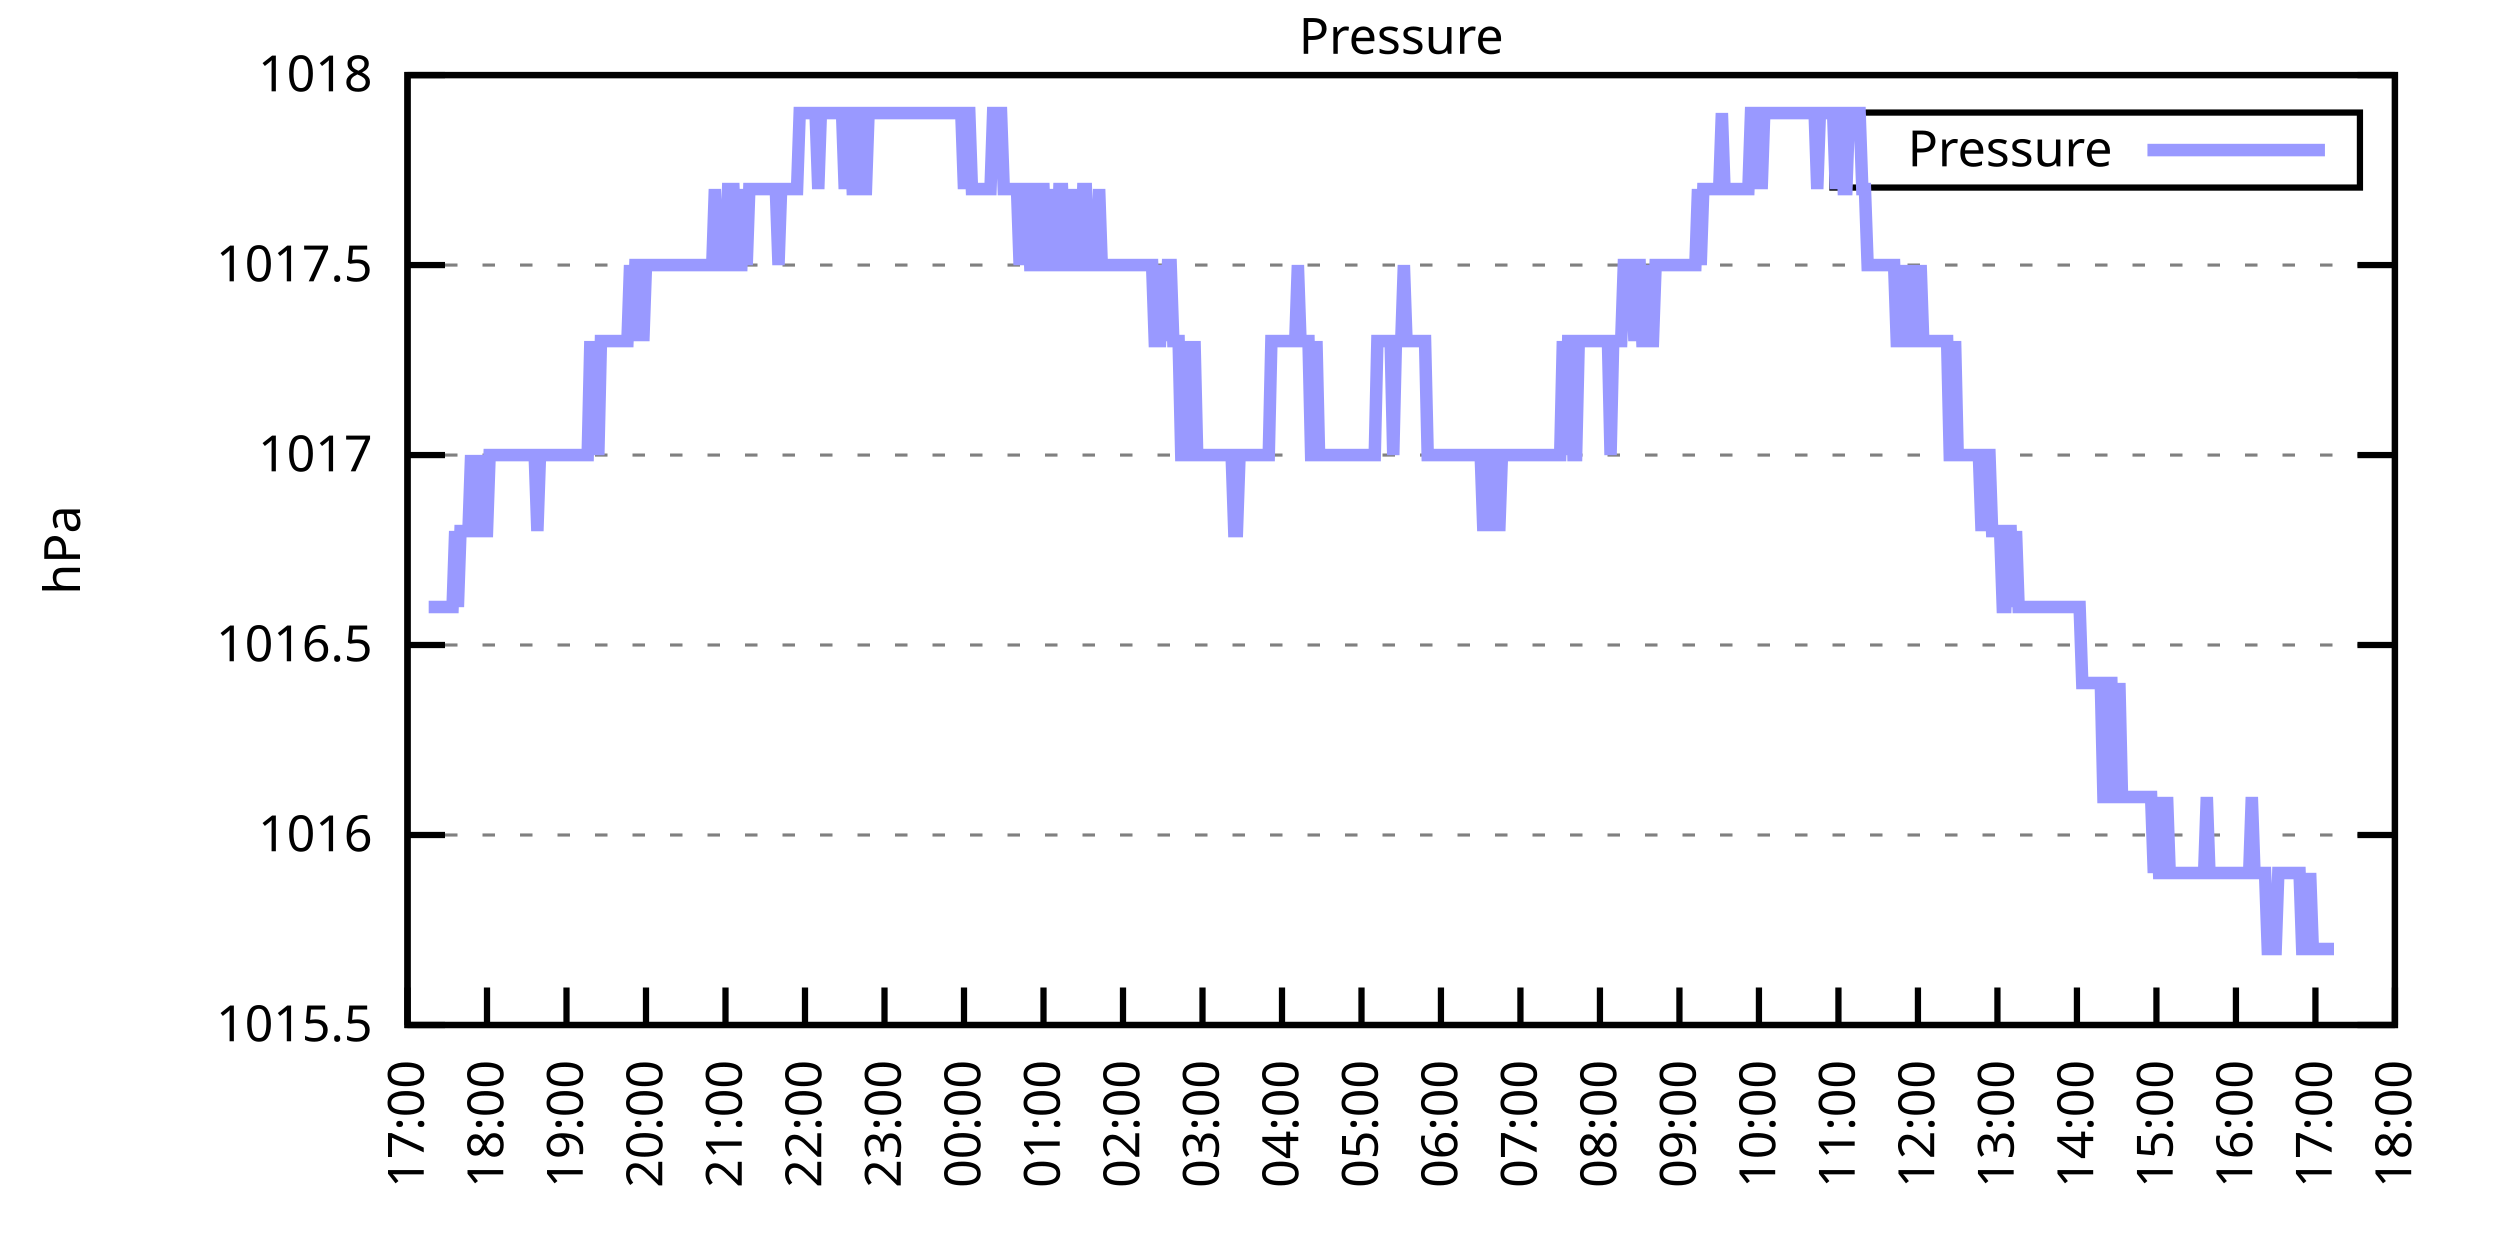
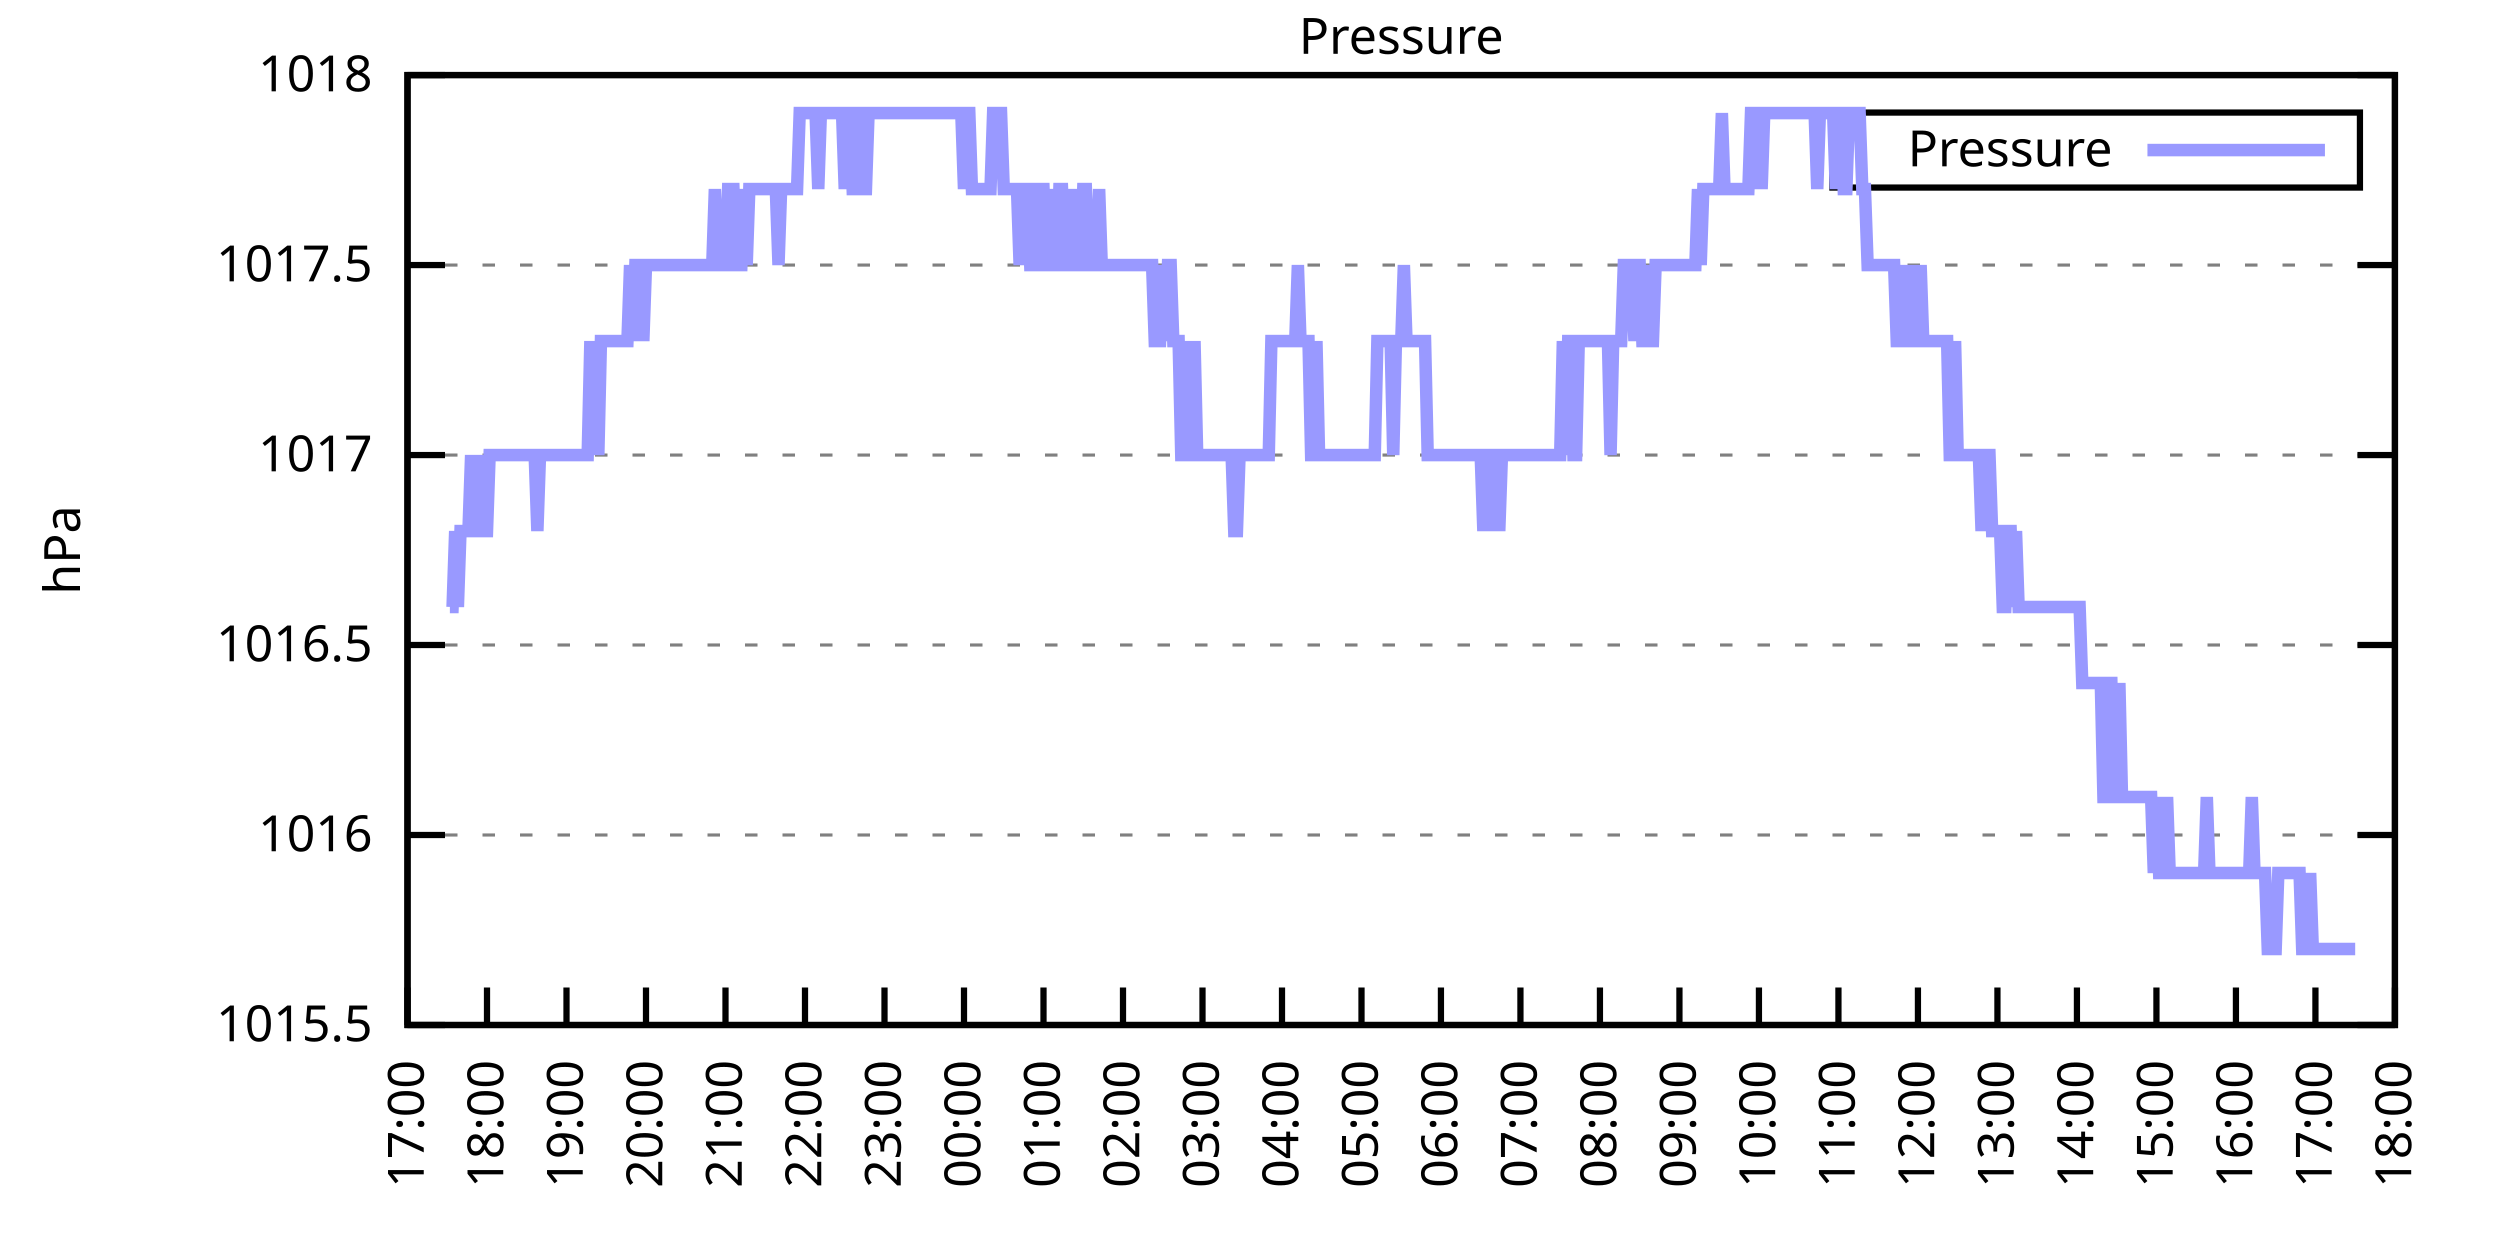
<svg xmlns="http://www.w3.org/2000/svg" xmlns:xlink="http://www.w3.org/1999/xlink" width="400" height="200" viewBox="0 0 400 200">
  <g id="gnuplot_canvas">
    <rect x="0" y="0" width="400" height="200" fill="none" />
    <defs>
      <circle id="gpDot" r="0.5" stroke-width="0.5" stroke="currentColor" />
      <path id="gpPt0" stroke-width="0.333" stroke="currentColor" d="M-1,0 h2 M0,-1 v2" />
      <path id="gpPt1" stroke-width="0.333" stroke="currentColor" d="M-1,-1 L1,1 M1,-1 L-1,1" />
      <path id="gpPt2" stroke-width="0.333" stroke="currentColor" d="M-1,0 L1,0 M0,-1 L0,1 M-1,-1 L1,1 M-1,1 L1,-1" />
      <rect id="gpPt3" stroke-width="0.333" stroke="currentColor" x="-1" y="-1" width="2" height="2" />
      <rect id="gpPt4" stroke-width="0.333" stroke="currentColor" fill="currentColor" x="-1" y="-1" width="2" height="2" />
      <circle id="gpPt5" stroke-width="0.333" stroke="currentColor" cx="0" cy="0" r="1" />
      <use xlink:href="#gpPt5" id="gpPt6" fill="currentColor" stroke="none" />
      <path id="gpPt7" stroke-width="0.333" stroke="currentColor" d="M0,-1.33 L-1.33,0.67 L1.33,0.67 z" />
      <use xlink:href="#gpPt7" id="gpPt8" fill="currentColor" stroke="none" />
      <use xlink:href="#gpPt7" id="gpPt9" stroke="currentColor" transform="rotate(180)" />
      <use xlink:href="#gpPt9" id="gpPt10" fill="currentColor" stroke="none" />
      <use xlink:href="#gpPt3" id="gpPt11" stroke="currentColor" transform="rotate(45)" />
      <use xlink:href="#gpPt11" id="gpPt12" fill="currentColor" stroke="none" />
      <path id="gpPt13" stroke-width="0.333" stroke="currentColor" d="M0,1.330 L1.265,0.411 L0.782,-1.067 L-0.782,-1.076 L-1.265,0.411 z" />
      <use xlink:href="#gpPt13" id="gpPt14" fill="currentColor" stroke="none" />
      <filter id="textbox" filterUnits="objectBoundingBox" x="0" y="0" height="1" width="1">
        <feFlood flood-color="white" flood-opacity="1" result="bgnd" />
        <feComposite in="SourceGraphic" in2="bgnd" operator="atop" />
      </filter>
      <filter id="greybox" filterUnits="objectBoundingBox" x="0" y="0" height="1" width="1">
        <feFlood flood-color="lightgrey" flood-opacity="1" result="grey" />
        <feComposite in="SourceGraphic" in2="grey" operator="atop" />
      </filter>
    </defs>
    <g fill="none" color="white" stroke="currentColor" stroke-width="1.00" stroke-linecap="butt" stroke-linejoin="miter">
</g>
    <g fill="none" color="black" stroke="currentColor" stroke-width="1.00" stroke-linecap="butt" stroke-linejoin="miter">
      <g stroke="none" shape-rendering="crispEdges">
        <polygon fill="rgb(255, 255, 255)" points="65.20,164.00 383.18,164.00 383.18,12.02 65.20,12.02 " />
      </g>
    </g>
    <g fill="none" color="black" stroke="currentColor" stroke-width="1.00" stroke-linecap="butt" stroke-linejoin="miter">
</g>
    <g fill="none" color="black" stroke="black" stroke-width="0.50" stroke-linecap="butt" stroke-linejoin="miter">
</g>
    <g fill="none" color="gray" stroke="currentColor" stroke-width="0.50" stroke-linecap="butt" stroke-linejoin="miter">
      <path stroke="gray" stroke-dasharray="2,4" class="gridline" d="M65.20,164.00 L383.19,164.00  " />
    </g>
    <g fill="none" color="gray" stroke="gray" stroke-width="1.00" stroke-linecap="butt" stroke-linejoin="miter">
</g>
    <g fill="none" color="black" stroke="currentColor" stroke-width="1.00" stroke-linecap="butt" stroke-linejoin="miter">
      <path stroke="black" d="M65.20,164.00 L71.20,164.00 M383.19,164.00 L377.19,164.00  " />
      <g transform="translate(59.60,166.60)" stroke="none" fill="black" font-family="Sans" font-size="8.00" text-anchor="end">
        <text>
          <tspan font-family="Sans"> 1015.5</tspan>
        </text>
      </g>
    </g>
    <g fill="none" color="black" stroke="currentColor" stroke-width="1.00" stroke-linecap="butt" stroke-linejoin="miter">
</g>
    <g fill="none" color="black" stroke="black" stroke-width="0.50" stroke-linecap="butt" stroke-linejoin="miter">
</g>
    <g fill="none" color="gray" stroke="currentColor" stroke-width="0.50" stroke-linecap="butt" stroke-linejoin="miter">
      <path stroke="gray" stroke-dasharray="2,4" class="gridline" d="M65.20,133.60 L383.19,133.60  " />
    </g>
    <g fill="none" color="gray" stroke="gray" stroke-width="1.00" stroke-linecap="butt" stroke-linejoin="miter">
</g>
    <g fill="none" color="black" stroke="currentColor" stroke-width="1.00" stroke-linecap="butt" stroke-linejoin="miter">
      <path stroke="black" d="M65.20,133.60 L71.20,133.60 M383.19,133.60 L377.19,133.60  " />
      <g transform="translate(59.60,136.20)" stroke="none" fill="black" font-family="Sans" font-size="8.00" text-anchor="end">
        <text>
          <tspan font-family="Sans"> 1016</tspan>
        </text>
      </g>
    </g>
    <g fill="none" color="black" stroke="currentColor" stroke-width="1.00" stroke-linecap="butt" stroke-linejoin="miter">
</g>
    <g fill="none" color="black" stroke="black" stroke-width="0.50" stroke-linecap="butt" stroke-linejoin="miter">
</g>
    <g fill="none" color="gray" stroke="currentColor" stroke-width="0.50" stroke-linecap="butt" stroke-linejoin="miter">
      <path stroke="gray" stroke-dasharray="2,4" class="gridline" d="M65.20,103.20 L383.19,103.20  " />
    </g>
    <g fill="none" color="gray" stroke="gray" stroke-width="1.00" stroke-linecap="butt" stroke-linejoin="miter">
</g>
    <g fill="none" color="black" stroke="currentColor" stroke-width="1.00" stroke-linecap="butt" stroke-linejoin="miter">
      <path stroke="black" d="M65.20,103.20 L71.20,103.20 M383.19,103.20 L377.19,103.20  " />
      <g transform="translate(59.60,105.80)" stroke="none" fill="black" font-family="Sans" font-size="8.00" text-anchor="end">
        <text>
          <tspan font-family="Sans"> 1016.5</tspan>
        </text>
      </g>
    </g>
    <g fill="none" color="black" stroke="currentColor" stroke-width="1.00" stroke-linecap="butt" stroke-linejoin="miter">
</g>
    <g fill="none" color="black" stroke="black" stroke-width="0.50" stroke-linecap="butt" stroke-linejoin="miter">
</g>
    <g fill="none" color="gray" stroke="currentColor" stroke-width="0.50" stroke-linecap="butt" stroke-linejoin="miter">
      <path stroke="gray" stroke-dasharray="2,4" class="gridline" d="M65.20,72.81 L383.19,72.81  " />
    </g>
    <g fill="none" color="gray" stroke="gray" stroke-width="1.00" stroke-linecap="butt" stroke-linejoin="miter">
</g>
    <g fill="none" color="black" stroke="currentColor" stroke-width="1.00" stroke-linecap="butt" stroke-linejoin="miter">
      <path stroke="black" d="M65.20,72.81 L71.20,72.81 M383.19,72.81 L377.19,72.81  " />
      <g transform="translate(59.60,75.41)" stroke="none" fill="black" font-family="Sans" font-size="8.00" text-anchor="end">
        <text>
          <tspan font-family="Sans"> 1017</tspan>
        </text>
      </g>
    </g>
    <g fill="none" color="black" stroke="currentColor" stroke-width="1.00" stroke-linecap="butt" stroke-linejoin="miter">
</g>
    <g fill="none" color="black" stroke="black" stroke-width="0.50" stroke-linecap="butt" stroke-linejoin="miter">
</g>
    <g fill="none" color="gray" stroke="currentColor" stroke-width="0.50" stroke-linecap="butt" stroke-linejoin="miter">
      <path stroke="gray" stroke-dasharray="2,4" class="gridline" d="M65.20,42.41 L383.19,42.41  " />
    </g>
    <g fill="none" color="gray" stroke="gray" stroke-width="1.00" stroke-linecap="butt" stroke-linejoin="miter">
</g>
    <g fill="none" color="black" stroke="currentColor" stroke-width="1.00" stroke-linecap="butt" stroke-linejoin="miter">
      <path stroke="black" d="M65.20,42.41 L71.20,42.41 M383.19,42.41 L377.19,42.41  " />
      <g transform="translate(59.60,45.01)" stroke="none" fill="black" font-family="Sans" font-size="8.00" text-anchor="end">
        <text>
          <tspan font-family="Sans"> 1017.5</tspan>
        </text>
      </g>
    </g>
    <g fill="none" color="black" stroke="currentColor" stroke-width="1.00" stroke-linecap="butt" stroke-linejoin="miter">
</g>
    <g fill="none" color="black" stroke="black" stroke-width="0.50" stroke-linecap="butt" stroke-linejoin="miter">
</g>
    <g fill="none" color="gray" stroke="currentColor" stroke-width="0.50" stroke-linecap="butt" stroke-linejoin="miter">
      <path stroke="gray" stroke-dasharray="2,4" class="gridline" d="M65.20,12.01 L383.19,12.01  " />
    </g>
    <g fill="none" color="gray" stroke="gray" stroke-width="1.00" stroke-linecap="butt" stroke-linejoin="miter">
</g>
    <g fill="none" color="black" stroke="currentColor" stroke-width="1.00" stroke-linecap="butt" stroke-linejoin="miter">
      <path stroke="black" d="M65.20,12.01 L71.20,12.01 M383.19,12.01 L377.19,12.01  " />
      <g transform="translate(59.60,14.61)" stroke="none" fill="black" font-family="Sans" font-size="8.00" text-anchor="end">
        <text>
          <tspan font-family="Sans"> 1018</tspan>
        </text>
      </g>
    </g>
    <g fill="none" color="black" stroke="currentColor" stroke-width="1.00" stroke-linecap="butt" stroke-linejoin="miter">
      <path stroke="black" d="M65.20,164.00 L65.20,158.00  " />
      <g transform="translate(67.80,169.60) rotate(270.00)" stroke="none" fill="black" font-family="Sans" font-size="8.00" text-anchor="end">
        <text>
          <tspan font-family="Sans">17:00</tspan>
        </text>
      </g>
    </g>
    <g fill="none" color="black" stroke="currentColor" stroke-width="1.00" stroke-linecap="butt" stroke-linejoin="miter">
      <path stroke="black" d="M77.92,164.00 L77.92,158.00  " />
      <g transform="translate(80.52,169.60) rotate(270.00)" stroke="none" fill="black" font-family="Sans" font-size="8.00" text-anchor="end">
        <text>
          <tspan font-family="Sans">18:00</tspan>
        </text>
      </g>
    </g>
    <g fill="none" color="black" stroke="currentColor" stroke-width="1.00" stroke-linecap="butt" stroke-linejoin="miter">
      <path stroke="black" d="M90.64,164.00 L90.64,158.00  " />
      <g transform="translate(93.24,169.60) rotate(270.00)" stroke="none" fill="black" font-family="Sans" font-size="8.00" text-anchor="end">
        <text>
          <tspan font-family="Sans">19:00</tspan>
        </text>
      </g>
    </g>
    <g fill="none" color="black" stroke="currentColor" stroke-width="1.00" stroke-linecap="butt" stroke-linejoin="miter">
      <path stroke="black" d="M103.36,164.00 L103.36,158.00  " />
      <g transform="translate(105.96,169.60) rotate(270.00)" stroke="none" fill="black" font-family="Sans" font-size="8.00" text-anchor="end">
        <text>
          <tspan font-family="Sans">20:00</tspan>
        </text>
      </g>
    </g>
    <g fill="none" color="black" stroke="currentColor" stroke-width="1.00" stroke-linecap="butt" stroke-linejoin="miter">
      <path stroke="black" d="M116.08,164.00 L116.08,158.00  " />
      <g transform="translate(118.68,169.60) rotate(270.00)" stroke="none" fill="black" font-family="Sans" font-size="8.00" text-anchor="end">
        <text>
          <tspan font-family="Sans">21:00</tspan>
        </text>
      </g>
    </g>
    <g fill="none" color="black" stroke="currentColor" stroke-width="1.00" stroke-linecap="butt" stroke-linejoin="miter">
      <path stroke="black" d="M128.80,164.00 L128.80,158.00  " />
      <g transform="translate(131.40,169.60) rotate(270.00)" stroke="none" fill="black" font-family="Sans" font-size="8.00" text-anchor="end">
        <text>
          <tspan font-family="Sans">22:00</tspan>
        </text>
      </g>
    </g>
    <g fill="none" color="black" stroke="currentColor" stroke-width="1.00" stroke-linecap="butt" stroke-linejoin="miter">
      <path stroke="black" d="M141.52,164.00 L141.52,158.00  " />
      <g transform="translate(144.12,169.60) rotate(270.00)" stroke="none" fill="black" font-family="Sans" font-size="8.00" text-anchor="end">
        <text>
          <tspan font-family="Sans">23:00</tspan>
        </text>
      </g>
    </g>
    <g fill="none" color="black" stroke="currentColor" stroke-width="1.00" stroke-linecap="butt" stroke-linejoin="miter">
      <path stroke="black" d="M154.24,164.00 L154.24,158.00  " />
      <g transform="translate(156.84,169.60) rotate(270.00)" stroke="none" fill="black" font-family="Sans" font-size="8.00" text-anchor="end">
        <text>
          <tspan font-family="Sans">00:00</tspan>
        </text>
      </g>
    </g>
    <g fill="none" color="black" stroke="currentColor" stroke-width="1.00" stroke-linecap="butt" stroke-linejoin="miter">
      <path stroke="black" d="M166.96,164.00 L166.96,158.00  " />
      <g transform="translate(169.56,169.60) rotate(270.00)" stroke="none" fill="black" font-family="Sans" font-size="8.00" text-anchor="end">
        <text>
          <tspan font-family="Sans">01:00</tspan>
        </text>
      </g>
    </g>
    <g fill="none" color="black" stroke="currentColor" stroke-width="1.00" stroke-linecap="butt" stroke-linejoin="miter">
      <path stroke="black" d="M179.68,164.00 L179.68,158.00  " />
      <g transform="translate(182.28,169.60) rotate(270.00)" stroke="none" fill="black" font-family="Sans" font-size="8.00" text-anchor="end">
        <text>
          <tspan font-family="Sans">02:00</tspan>
        </text>
      </g>
    </g>
    <g fill="none" color="black" stroke="currentColor" stroke-width="1.00" stroke-linecap="butt" stroke-linejoin="miter">
      <path stroke="black" d="M192.40,164.00 L192.40,158.00  " />
      <g transform="translate(195.00,169.60) rotate(270.00)" stroke="none" fill="black" font-family="Sans" font-size="8.00" text-anchor="end">
        <text>
          <tspan font-family="Sans">03:00</tspan>
        </text>
      </g>
    </g>
    <g fill="none" color="black" stroke="currentColor" stroke-width="1.00" stroke-linecap="butt" stroke-linejoin="miter">
      <path stroke="black" d="M205.12,164.00 L205.12,158.00  " />
      <g transform="translate(207.72,169.60) rotate(270.00)" stroke="none" fill="black" font-family="Sans" font-size="8.00" text-anchor="end">
        <text>
          <tspan font-family="Sans">04:00</tspan>
        </text>
      </g>
    </g>
    <g fill="none" color="black" stroke="currentColor" stroke-width="1.00" stroke-linecap="butt" stroke-linejoin="miter">
      <path stroke="black" d="M217.84,164.00 L217.84,158.00  " />
      <g transform="translate(220.44,169.60) rotate(270.00)" stroke="none" fill="black" font-family="Sans" font-size="8.00" text-anchor="end">
        <text>
          <tspan font-family="Sans">05:00</tspan>
        </text>
      </g>
    </g>
    <g fill="none" color="black" stroke="currentColor" stroke-width="1.00" stroke-linecap="butt" stroke-linejoin="miter">
      <path stroke="black" d="M230.55,164.00 L230.55,158.00  " />
      <g transform="translate(233.15,169.60) rotate(270.00)" stroke="none" fill="black" font-family="Sans" font-size="8.00" text-anchor="end">
        <text>
          <tspan font-family="Sans">06:00</tspan>
        </text>
      </g>
    </g>
    <g fill="none" color="black" stroke="currentColor" stroke-width="1.00" stroke-linecap="butt" stroke-linejoin="miter">
      <path stroke="black" d="M243.27,164.00 L243.27,158.00  " />
      <g transform="translate(245.87,169.60) rotate(270.00)" stroke="none" fill="black" font-family="Sans" font-size="8.00" text-anchor="end">
        <text>
          <tspan font-family="Sans">07:00</tspan>
        </text>
      </g>
    </g>
    <g fill="none" color="black" stroke="currentColor" stroke-width="1.00" stroke-linecap="butt" stroke-linejoin="miter">
      <path stroke="black" d="M255.99,164.00 L255.99,158.00  " />
      <g transform="translate(258.59,169.60) rotate(270.00)" stroke="none" fill="black" font-family="Sans" font-size="8.00" text-anchor="end">
        <text>
          <tspan font-family="Sans">08:00</tspan>
        </text>
      </g>
    </g>
    <g fill="none" color="black" stroke="currentColor" stroke-width="1.00" stroke-linecap="butt" stroke-linejoin="miter">
      <path stroke="black" d="M268.71,164.00 L268.71,158.00  " />
      <g transform="translate(271.31,169.60) rotate(270.00)" stroke="none" fill="black" font-family="Sans" font-size="8.00" text-anchor="end">
        <text>
          <tspan font-family="Sans">09:00</tspan>
        </text>
      </g>
    </g>
    <g fill="none" color="black" stroke="currentColor" stroke-width="1.00" stroke-linecap="butt" stroke-linejoin="miter">
      <path stroke="black" d="M281.43,164.00 L281.43,158.00  " />
      <g transform="translate(284.03,169.60) rotate(270.00)" stroke="none" fill="black" font-family="Sans" font-size="8.00" text-anchor="end">
        <text>
          <tspan font-family="Sans">10:00</tspan>
        </text>
      </g>
    </g>
    <g fill="none" color="black" stroke="currentColor" stroke-width="1.00" stroke-linecap="butt" stroke-linejoin="miter">
      <path stroke="black" d="M294.15,164.00 L294.15,158.00  " />
      <g transform="translate(296.75,169.60) rotate(270.00)" stroke="none" fill="black" font-family="Sans" font-size="8.00" text-anchor="end">
        <text>
          <tspan font-family="Sans">11:00</tspan>
        </text>
      </g>
    </g>
    <g fill="none" color="black" stroke="currentColor" stroke-width="1.00" stroke-linecap="butt" stroke-linejoin="miter">
      <path stroke="black" d="M306.87,164.00 L306.87,158.00  " />
      <g transform="translate(309.47,169.60) rotate(270.00)" stroke="none" fill="black" font-family="Sans" font-size="8.00" text-anchor="end">
        <text>
          <tspan font-family="Sans">12:00</tspan>
        </text>
      </g>
    </g>
    <g fill="none" color="black" stroke="currentColor" stroke-width="1.00" stroke-linecap="butt" stroke-linejoin="miter">
      <path stroke="black" d="M319.59,164.00 L319.59,158.00  " />
      <g transform="translate(322.19,169.60) rotate(270.00)" stroke="none" fill="black" font-family="Sans" font-size="8.00" text-anchor="end">
        <text>
          <tspan font-family="Sans">13:00</tspan>
        </text>
      </g>
    </g>
    <g fill="none" color="black" stroke="currentColor" stroke-width="1.00" stroke-linecap="butt" stroke-linejoin="miter">
      <path stroke="black" d="M332.31,164.00 L332.31,158.00  " />
      <g transform="translate(334.91,169.60) rotate(270.00)" stroke="none" fill="black" font-family="Sans" font-size="8.00" text-anchor="end">
        <text>
          <tspan font-family="Sans">14:00</tspan>
        </text>
      </g>
    </g>
    <g fill="none" color="black" stroke="currentColor" stroke-width="1.00" stroke-linecap="butt" stroke-linejoin="miter">
      <path stroke="black" d="M345.03,164.00 L345.03,158.00  " />
      <g transform="translate(347.63,169.60) rotate(270.00)" stroke="none" fill="black" font-family="Sans" font-size="8.00" text-anchor="end">
        <text>
          <tspan font-family="Sans">15:00</tspan>
        </text>
      </g>
    </g>
    <g fill="none" color="black" stroke="currentColor" stroke-width="1.00" stroke-linecap="butt" stroke-linejoin="miter">
      <path stroke="black" d="M357.75,164.00 L357.75,158.00  " />
      <g transform="translate(360.35,169.60) rotate(270.00)" stroke="none" fill="black" font-family="Sans" font-size="8.00" text-anchor="end">
        <text>
          <tspan font-family="Sans">16:00</tspan>
        </text>
      </g>
    </g>
    <g fill="none" color="black" stroke="currentColor" stroke-width="1.00" stroke-linecap="butt" stroke-linejoin="miter">
      <path stroke="black" d="M370.47,164.00 L370.47,158.00  " />
      <g transform="translate(373.07,169.60) rotate(270.00)" stroke="none" fill="black" font-family="Sans" font-size="8.00" text-anchor="end">
        <text>
          <tspan font-family="Sans">17:00</tspan>
        </text>
      </g>
    </g>
    <g fill="none" color="black" stroke="currentColor" stroke-width="1.00" stroke-linecap="butt" stroke-linejoin="miter">
      <path stroke="black" d="M383.19,164.00 L383.19,158.00  " />
      <g transform="translate(385.79,169.60) rotate(270.00)" stroke="none" fill="black" font-family="Sans" font-size="8.00" text-anchor="end">
        <text>
          <tspan font-family="Sans">18:00</tspan>
        </text>
      </g>
    </g>
    <g fill="none" color="black" stroke="currentColor" stroke-width="1.00" stroke-linecap="butt" stroke-linejoin="miter">
</g>
    <g fill="none" color="black" stroke="currentColor" stroke-width="1.00" stroke-linecap="butt" stroke-linejoin="miter">
      <path stroke="black" d="M65.20,12.01 L65.20,164.00 L383.19,164.00 L383.19,12.01 L65.20,12.01 Z  " />
    </g>
    <g fill="none" color="black" stroke="currentColor" stroke-width="1.00" stroke-linecap="butt" stroke-linejoin="miter">
</g>
    <g fill="none" color="black" stroke="currentColor" stroke-width="1.00" stroke-linecap="butt" stroke-linejoin="miter">
      <path stroke="black" d="M293.19,30.01 L293.19,18.01 L377.59,18.01 L377.59,30.01 L293.19,30.01 Z  " />
    </g>
    <g id="Pressure_plot_1">
      <g fill="none" color="white" stroke="black" stroke-width="2.00" stroke-linecap="butt" stroke-linejoin="miter">
</g>
      <g fill="none" color="black" stroke="currentColor" stroke-width="2.00" stroke-linecap="butt" stroke-linejoin="miter">
        <g transform="translate(337.99,26.61)" stroke="none" fill="black" font-family="Sans" font-size="8.00" text-anchor="end">
          <text>
            <tspan font-family="Sans">Pressure</tspan>
          </text>
        </g>
      </g>
      <g fill="none" color="black" stroke="currentColor" stroke-width="2.00" stroke-linecap="butt" stroke-linejoin="miter">
-         <path stroke="rgb(153, 153, 255)" d="M343.59,24.01 L371.99,24.01 M68.59,97.12 L69.02,97.12 L69.44,97.12 L69.86,97.12 L70.29,97.12 L70.71,97.12   L71.14,97.12 L71.56,97.12 L71.98,97.12 L72.41,97.12 L72.83,84.97 L73.26,97.12 L73.68,84.97 L74.10,84.97   L74.53,84.97 L74.95,84.97 L75.38,72.81 L75.80,84.97 L76.22,84.97 L76.65,84.97 L77.07,72.81 L77.50,84.97   L77.92,84.97 L78.34,72.81 L78.77,72.81 L79.19,72.81 L79.62,72.81 L80.04,72.81 L80.46,72.81 L80.89,72.81   L81.31,72.81 L81.74,72.81 L82.16,72.81 L82.58,72.81 L83.01,72.81 L83.43,72.81 L83.86,72.81 L84.28,72.81   L84.70,72.81 L85.13,72.81 L85.55,72.81 L85.98,84.97 L86.40,72.81 L86.82,72.81 L87.25,72.81 L87.67,72.81   L88.10,72.81 L88.52,72.81 L88.94,72.81 L89.37,72.81 L89.79,72.81 L90.22,72.81 L90.64,72.81 L91.06,72.81   L91.49,72.81 L91.91,72.81 L92.34,72.81 L92.76,72.81 L93.18,72.81 L93.61,72.81 L94.03,72.81 L94.46,54.57   L94.88,72.81 L95.30,54.57 L95.73,72.81 L96.15,54.57 L96.58,54.57 L97.00,54.57 L97.42,54.57 L97.85,54.57   L98.27,54.57 L98.69,54.57 L99.12,54.57 L99.54,54.57 L99.97,54.57 L100.39,54.57 L100.81,42.41 L101.24,54.57   L101.66,42.41 L102.09,42.41 L102.51,42.41 L102.93,54.57 L103.36,42.41 L103.78,42.41 L104.21,42.41 L104.63,42.41   L105.05,42.41 L105.48,42.41 L105.90,42.41 L106.33,42.41 L106.75,42.41 L107.17,42.41 L107.60,42.41 L108.02,42.41   L108.45,42.41 L108.87,42.41 L109.29,42.41 L109.72,42.41 L110.14,42.41 L110.57,42.41 L110.99,42.41 L111.41,42.41   L111.84,42.41 L112.26,42.41 L112.69,42.41 L113.11,42.41 L113.53,42.41 L113.96,42.41 L114.38,30.25 L114.81,42.41   L115.23,42.41 L115.65,42.41 L116.08,42.41 L116.50,30.25 L116.93,30.25 L117.35,30.25 L117.77,42.41 L118.20,42.41   L118.62,42.41 L119.05,30.25 L119.47,42.41 L119.89,30.25 L120.32,30.25 L120.74,30.25 L121.17,30.25 L121.59,30.25   L122.01,30.25 L122.44,30.25 L122.86,30.25 L123.29,30.25 L123.71,30.25 L124.13,30.25 L124.56,42.41 L124.98,30.25   L125.41,30.25 L125.83,30.25 L126.25,30.25 L126.68,30.25 L127.10,30.25 L127.53,30.25 L127.95,18.09 L128.37,18.09   L128.80,18.09 L129.22,18.09 L129.65,18.09 L130.07,18.09 L130.49,18.09 L130.92,30.25 L131.34,18.09 L131.77,18.09   L132.19,18.09 L133.04,18.09 L133.46,18.09 L133.89,18.09 L134.31,18.09 L134.73,18.09 L135.16,30.25 L135.58,18.09   L136.01,18.09 L136.43,30.25 L136.85,30.25 L137.28,18.09 L137.70,18.09 L138.13,30.25 L138.55,30.25 L138.97,18.09   L139.40,18.09 L139.82,18.09 L140.25,18.09 L140.67,18.09 L141.09,18.09 L141.52,18.09 L141.94,18.09 L142.37,18.09   L142.79,18.09 L143.21,18.09 L143.64,18.09 L144.06,18.09 L144.49,18.09 L144.91,18.09 L145.33,18.09 L145.76,18.09   L146.18,18.09 L146.61,18.09 L147.03,18.09 L147.45,18.09 L147.88,18.09 L148.30,18.09 L148.73,18.09 L149.15,18.09   L149.57,18.09 L150.00,18.09 L150.42,18.09 L150.85,18.09 L151.27,18.09 L151.69,18.09 L152.12,18.09 L152.54,18.09   L152.97,18.09 L153.39,18.09 L153.81,18.09 L154.24,30.25 L154.66,18.09 L155.09,18.09 L155.51,30.25 L155.93,30.25   L156.36,30.25 L156.78,30.25 L157.21,30.25 L157.63,30.25 L158.05,30.25 L158.48,30.25 L158.90,18.09 L159.33,18.09   L159.75,18.09 L160.17,18.09 L160.60,30.25 L161.02,30.25 L161.44,30.25 L161.87,30.25 L162.29,30.25 L162.72,30.25   L163.14,42.41 L163.56,30.25 L163.99,30.25 L164.41,30.25 L164.84,42.41 L165.26,42.41 L165.68,42.41 L166.11,30.25   L166.53,30.25 L166.96,30.25 L167.38,42.41 L167.80,42.41 L168.23,30.25 L168.65,42.41 L169.08,42.41 L169.50,30.25   L169.92,30.25 L170.35,42.41 L170.77,42.41 L171.20,42.41 L171.62,30.25 L172.04,42.41 L172.47,42.41 L172.89,42.41   L173.32,30.25 L173.74,30.25 L174.16,42.41 L174.59,42.41 L175.01,42.41 L175.44,42.41 L175.86,30.25 L176.28,42.41   L176.71,42.41 L177.13,42.41 L177.56,42.41 L177.98,42.41 L178.40,42.41 L178.83,42.41 L179.25,42.41 L179.68,42.41   L180.10,42.41 L180.52,42.41 L180.95,42.41 L181.37,42.41 L181.80,42.41 L182.22,42.41 L182.64,42.41 L183.07,42.41   L183.49,42.41 L183.92,42.41 L184.34,42.41 L184.76,54.57 L185.19,54.57 L185.61,54.57 L186.04,42.41 L186.46,54.57   L186.88,42.41 L187.31,42.41 L187.73,54.57 L188.16,54.57 L188.58,54.57 L189.00,72.81 L189.43,72.81 L189.85,72.81   L190.28,54.57 L190.70,72.81 L191.12,54.57 L191.55,72.81 L191.97,72.81 L192.40,72.81 L192.82,72.81 L193.24,72.81   L193.67,72.81 L194.09,72.81 L194.52,72.81 L194.94,72.81 L195.36,72.81 L195.79,72.81 L196.21,72.81 L196.64,72.81   L197.06,72.81 L197.48,84.97 L197.91,84.97 L198.33,72.81 L198.76,72.81 L199.18,72.81 L199.60,72.81 L200.03,72.81   L200.45,72.81 L200.88,72.81 L201.30,72.81 L201.72,72.81 L202.15,72.81 L202.57,72.81 L203.00,72.81 L203.42,54.57   L203.84,54.57 L204.27,54.57 L204.69,54.57 L205.12,54.57 L205.54,54.57 L205.96,54.57 L206.39,54.57 L206.81,54.57   L207.24,54.57 L207.66,42.41 L208.08,54.57 L208.51,54.57 L208.93,54.57 L209.36,54.57 L209.78,72.81 L210.20,72.81   L210.63,54.57 L211.05,72.81 L211.48,72.81 L211.90,72.81 L212.32,72.81 L212.75,72.81 L213.17,72.81 L213.60,72.81   L214.02,72.81 L214.44,72.81 L214.87,72.81 L215.29,72.81 L215.72,72.81 L216.14,72.81 L216.56,72.81 L216.99,72.81   L217.41,72.81 L217.84,72.81 L218.26,72.81 L218.68,72.81 L219.11,72.81 L219.53,72.81 L219.96,72.81 L220.38,54.57   L220.80,54.57 L221.23,54.57 L221.65,54.57 L222.08,54.57 L222.50,54.57 L222.92,72.81 L223.35,54.57 L223.77,54.57   L224.20,54.57 L224.62,42.41 L225.04,54.57 L225.47,54.57 L225.89,54.57 L226.31,54.57 L226.74,54.57 L227.16,54.57   L227.59,54.57 L228.01,54.57 L228.43,72.81 L228.86,72.81 L229.28,72.81 L229.71,72.81 L230.13,72.81 L230.55,72.81   L230.98,72.81 L231.40,72.81 L231.83,72.81 L232.25,72.81 L232.67,72.81 L233.10,72.81 L233.52,72.81 L233.95,72.81   L234.37,72.81 L234.79,72.81 L235.22,72.81 L235.64,72.81 L236.07,72.81 L236.49,72.81 L236.91,72.81 L237.34,84.97   L237.76,72.81 L238.19,72.81 L238.61,84.97 L239.03,72.81 L239.46,72.81 L239.88,84.97 L240.31,72.81 L240.73,72.81   L241.15,72.81 L241.58,72.81 L242.00,72.81 L242.43,72.81 L242.85,72.81 L243.27,72.81 L243.70,72.81 L244.12,72.81   L244.55,72.81 L244.97,72.81 L245.39,72.81 L245.82,72.81 L246.24,72.81 L246.67,72.81 L247.09,72.81 L247.51,72.81   L247.94,72.81 L248.36,72.81 L248.79,72.81 L249.21,72.81 L249.63,72.81 L250.06,54.57 L250.48,72.81 L250.91,54.57   L251.33,54.57 L251.75,72.81 L252.18,72.81 L252.60,54.57 L253.03,54.57 L253.45,54.57 L253.87,54.57 L254.30,54.57   L254.72,54.57 L255.15,54.57 L255.57,54.57 L255.99,54.57 L256.42,54.57 L256.84,54.57 L257.27,54.57 L257.69,72.81   L258.11,54.57 L258.54,54.57 L258.96,54.57 L259.39,54.57 L259.81,42.41 L260.23,42.41 L260.66,42.41 L261.08,42.41   L261.51,54.57 L261.93,42.41 L262.35,42.41 L262.78,54.57 L263.20,54.57 L263.63,42.41 L264.05,54.57 L264.47,54.57   L264.90,42.41 L265.32,42.41 L265.75,42.41 L266.17,42.41 L266.59,42.41 L267.02,42.41 L267.44,42.41 L267.87,42.41   L268.29,42.41 L268.71,42.41 L269.14,42.41 L269.56,42.41 L269.99,42.41 L270.41,42.41 L270.83,42.41 L271.26,42.41   L271.68,30.25 L272.11,42.41 L272.53,30.25 L272.95,30.25 L273.38,30.25 L273.80,30.25 L274.23,30.25 L274.65,30.25   L275.07,30.25 L275.50,18.09 L275.92,30.25 L276.35,30.25 L276.77,30.25 L277.19,30.25 L277.62,30.25 L278.04,30.25   L278.47,30.25 L278.89,30.25 L279.31,30.25 L279.74,30.25 L280.16,18.09 L280.59,18.09 L281.01,30.25 L281.43,18.09   L281.86,30.25 L282.28,18.09 L282.71,18.09 L283.13,18.09 L283.55,18.09 L283.98,18.09 L284.40,18.09 L284.83,18.09   L285.25,18.09 L285.67,18.09 L286.10,18.09 L286.52,18.09 L286.95,18.09 L287.37,18.09 L287.79,18.09 L288.22,18.09   L288.64,18.09 L289.06,18.09 L289.49,18.09 L289.91,18.09 L290.34,18.09 L290.76,30.25 L291.18,18.09 L291.61,18.09   L292.03,18.09 L292.46,18.09 L292.88,18.09 L293.30,18.09 L293.73,30.25 L294.15,18.09 L294.58,18.09 L295.00,30.25   L295.42,30.25 L295.85,18.09 L296.27,18.09 L296.70,18.09 L297.12,18.09 L297.54,18.09 L297.97,30.25 L298.39,30.25   L298.82,42.41 L299.24,42.41 L299.66,42.41 L300.09,42.41 L300.51,42.41 L300.94,42.41 L301.36,42.41 L301.78,42.41   L302.21,42.41 L302.63,42.41 L303.06,42.41 L303.48,54.57 L303.90,54.57 L304.33,42.41 L304.75,54.57 L305.18,54.57   L305.60,54.57 L306.02,42.41 L306.45,54.57 L306.87,54.57 L307.30,42.41 L307.72,54.57 L308.14,54.57 L308.57,54.57   L308.99,54.57 L309.42,54.57 L309.84,54.57 L310.26,54.57 L310.69,54.57 L311.11,54.57 L311.54,54.57 L311.96,72.81   L312.38,72.81 L312.81,54.57 L313.23,72.81 L313.66,72.81 L314.08,72.81 L314.50,72.81 L314.93,72.81 L315.35,72.81   L315.78,72.81 L316.20,72.81 L316.62,72.81 L317.05,84.97 L317.47,72.81 L317.90,72.81 L318.32,72.81 L318.74,84.97   L319.17,84.97 L319.59,84.97 L320.02,84.97 L320.44,97.12 L320.86,97.12 L321.29,84.97 L321.71,84.97 L322.14,97.12   L322.56,84.97 L322.98,97.12 L323.41,97.12 L323.83,97.12 L324.26,97.12 L324.68,97.12 L325.10,97.12 L325.53,97.12   L325.95,97.12 L326.38,97.12 L326.80,97.12 L327.22,97.12 L327.65,97.12 L328.07,97.12 L328.50,97.12 L328.92,97.12   L329.34,97.12 L329.77,97.12 L330.19,97.12 L330.62,97.12 L331.04,97.12 L331.46,97.12 L331.89,97.12 L332.31,97.12   L332.74,97.12 L333.16,109.28 L333.58,109.28 L334.01,109.28 L334.43,109.28 L334.86,109.28 L335.28,109.28 L335.70,109.28   L336.13,109.28 L336.55,127.52 L336.98,127.52 L337.40,109.28 L337.82,109.28 L338.25,127.52 L338.67,127.52 L339.10,109.28   L339.52,127.52 L339.94,127.52 L340.37,127.52 L340.79,127.52 L341.22,127.52 L341.64,127.52 L342.06,127.52 L342.49,127.52   L342.91,127.52 L343.34,127.52 L343.76,127.52 L344.18,127.52 L344.61,139.68 L345.03,127.52 L345.46,139.68 L345.88,139.68   L346.30,139.68 L346.73,127.52 L347.15,139.68 L347.58,139.68 L348.00,139.68 L348.42,139.68 L348.85,139.68 L349.27,139.68   L349.70,139.68 L350.12,139.68 L350.54,139.68 L350.97,139.68 L351.39,139.68 L351.81,139.68 L352.24,139.68 L352.66,139.68   L353.09,127.52 L353.51,139.68 L353.93,139.68 L354.36,139.68 L354.78,139.68 L355.21,139.68 L355.63,139.68 L356.05,139.68   L356.48,139.68 L356.90,139.68 L357.33,139.68 L357.75,139.68 L358.17,139.68 L358.60,139.68 L359.02,139.68 L359.45,139.68   L359.87,139.68 L360.29,127.52 L360.72,139.68 L361.14,139.68 L361.57,139.68 L361.99,139.68 L362.41,139.68 L362.84,151.84   L363.26,151.84 L363.69,151.84 L364.11,151.84 L364.53,139.68 L364.96,139.68 L365.38,139.68 L365.81,139.68 L366.23,139.68   L366.65,139.68 L367.08,139.68 L367.50,139.68 L367.93,139.68 L368.35,151.84 L368.77,151.84 L369.20,151.84 L369.62,139.68   L370.05,151.84 L370.47,151.84 L370.89,151.84 L371.32,151.84 L371.74,151.84 L372.17,151.84 L372.59,151.84 L373.01,151.84   L373.44,151.84  " />
+         <path stroke="rgb(153, 153, 255)" d="M343.59,24.01 L371.99,24.01 M71.98,97.12 L72.41,97.12 L72.83,84.97 L73.26,97.12 L73.68,84.97 L74.10,84.97   L74.53,84.97 L74.95,84.97 L75.38,72.81 L75.80,84.97 L76.22,84.97 L76.65,84.97 L77.07,72.81 L77.50,84.97   L77.92,84.97 L78.34,72.81 L78.77,72.81 L79.19,72.81 L79.62,72.81 L80.04,72.81 L80.46,72.81 L80.89,72.81   L81.31,72.81 L81.74,72.81 L82.16,72.81 L82.58,72.81 L83.01,72.81 L83.43,72.81 L83.86,72.81 L84.28,72.81   L84.70,72.81 L85.13,72.81 L85.55,72.81 L85.98,84.97 L86.40,72.81 L86.82,72.81 L87.25,72.81 L87.67,72.81   L88.10,72.81 L88.52,72.81 L88.94,72.81 L89.37,72.81 L89.79,72.81 L90.22,72.81 L90.64,72.81 L91.06,72.81   L91.49,72.81 L91.91,72.81 L92.34,72.81 L92.76,72.81 L93.18,72.81 L93.61,72.81 L94.03,72.81 L94.46,54.57   L94.88,72.81 L95.30,54.57 L95.73,72.81 L96.15,54.57 L96.58,54.57 L97.00,54.57 L97.42,54.57 L97.85,54.57   L98.27,54.57 L98.69,54.57 L99.12,54.57 L99.54,54.57 L99.97,54.57 L100.39,54.57 L100.81,42.41 L101.24,54.57   L101.66,42.41 L102.09,42.41 L102.51,42.41 L102.93,54.57 L103.36,42.41 L103.78,42.41 L104.21,42.41 L104.63,42.41   L105.05,42.41 L105.48,42.41 L105.90,42.41 L106.33,42.41 L106.75,42.41 L107.17,42.41 L107.60,42.41 L108.02,42.41   L108.45,42.41 L108.87,42.41 L109.29,42.41 L109.72,42.41 L110.14,42.41 L110.57,42.41 L110.99,42.41 L111.41,42.41   L111.84,42.41 L112.26,42.41 L112.69,42.41 L113.11,42.41 L113.53,42.41 L113.96,42.41 L114.38,30.25 L114.81,42.41   L115.23,42.41 L115.65,42.41 L116.08,42.41 L116.50,30.25 L116.93,30.25 L117.35,30.25 L117.77,42.41 L118.20,42.41   L118.62,42.41 L119.05,30.25 L119.47,42.41 L119.89,30.25 L120.32,30.25 L120.74,30.25 L121.17,30.25 L121.59,30.25   L122.01,30.25 L122.44,30.25 L122.86,30.25 L123.29,30.25 L123.71,30.25 L124.13,30.25 L124.56,42.41 L124.98,30.25   L125.41,30.25 L125.83,30.25 L126.25,30.25 L126.68,30.25 L127.10,30.25 L127.53,30.25 L127.95,18.09 L128.37,18.09   L128.80,18.09 L129.22,18.09 L129.65,18.09 L130.07,18.09 L130.49,18.09 L130.92,30.25 L131.34,18.09 L131.77,18.09   L132.19,18.09 L132.61,18.09 L133.04,18.09 L133.46,18.09 L133.89,18.09 L134.31,18.09 L134.73,18.09 L135.16,30.25   L135.58,18.09 L136.01,18.09 L136.43,30.25 L136.85,30.25 L137.28,18.09 L137.70,18.09 L138.13,30.25 L138.55,30.25   L138.97,18.09 L139.40,18.09 L139.82,18.09 L140.25,18.09 L140.67,18.09 L141.09,18.09 L141.52,18.09 L141.94,18.09   L142.37,18.09 L142.79,18.09 L143.21,18.09 L143.64,18.09 L144.06,18.09 L144.49,18.09 L144.91,18.09 L145.33,18.09   L145.76,18.09 L146.18,18.09 L146.61,18.09 L147.03,18.09 L147.45,18.09 L147.88,18.09 L148.30,18.09 L148.73,18.09   L149.15,18.09 L149.57,18.09 L150.00,18.09 L150.42,18.09 L150.85,18.09 L151.27,18.09 L151.69,18.09 L152.12,18.09   L152.54,18.09 L152.97,18.09 L153.39,18.09 L153.81,18.09 L154.24,30.25 L154.66,18.09 L155.09,18.09 L155.51,30.25   L155.93,30.25 L156.36,30.25 L156.78,30.25 L157.21,30.25 L157.63,30.25 L158.05,30.25 L158.48,30.25 L158.90,18.09   L159.33,18.09 L159.75,18.09 L160.17,18.09 L160.60,30.25 L161.02,30.25 L161.44,30.25 L161.87,30.25 L162.29,30.25   L162.72,30.25 L163.14,42.41 L163.56,30.25 L163.99,30.25 L164.41,30.25 L164.84,42.41 L165.26,42.41 L165.68,42.41   L166.11,30.25 L166.53,30.25 L166.96,30.25 L167.38,42.41 L167.80,42.41 L168.23,30.25 L168.65,42.41 L169.08,42.41   L169.50,30.25 L169.92,30.25 L170.35,42.41 L170.77,42.41 L171.20,42.41 L171.62,30.25 L172.04,42.41 L172.47,42.41   L172.89,42.41 L173.32,30.25 L173.74,30.25 L174.16,42.41 L174.59,42.41 L175.01,42.41 L175.44,42.41 L175.86,30.25   L176.28,42.41 L176.71,42.41 L177.13,42.41 L177.56,42.41 L177.98,42.41 L178.40,42.41 L178.83,42.41 L179.25,42.41   L179.68,42.41 L180.10,42.41 L180.52,42.41 L180.95,42.41 L181.37,42.41 L181.80,42.41 L182.22,42.41 L182.64,42.41   L183.07,42.41 L183.49,42.41 L183.92,42.41 L184.34,42.41 L184.76,54.57 L185.19,54.57 L185.61,54.57 L186.04,42.41   L186.46,54.57 L186.88,42.41 L187.31,42.41 L187.73,54.57 L188.16,54.57 L188.58,54.57 L189.00,72.81 L189.43,72.81   L189.85,72.81 L190.28,54.57 L190.70,72.81 L191.12,54.57 L191.55,72.81 L191.97,72.81 L192.40,72.81 L192.82,72.81   L193.24,72.81 L193.67,72.81 L194.09,72.81 L194.52,72.81 L194.94,72.81 L195.36,72.81 L195.79,72.81 L196.21,72.81   L196.64,72.81 L197.06,72.81 L197.48,84.97 L197.91,84.97 L198.33,72.81 L198.76,72.81 L199.18,72.81 L199.60,72.81   L200.03,72.81 L200.45,72.81 L200.88,72.81 L201.30,72.81 L201.72,72.81 L202.15,72.81 L202.57,72.81 L203.00,72.81   L203.42,54.57 L203.84,54.57 L204.27,54.57 L204.69,54.57 L205.12,54.57 L205.54,54.57 L205.96,54.57 L206.39,54.57   L206.81,54.57 L207.24,54.57 L207.66,42.41 L208.08,54.57 L208.51,54.57 L208.93,54.57 L209.36,54.57 L209.78,72.81   L210.20,72.81 L210.63,54.57 L211.05,72.81 L211.48,72.81 L211.90,72.81 L212.32,72.81 L212.75,72.81 L213.17,72.81   L213.60,72.81 L214.02,72.81 L214.44,72.81 L214.87,72.81 L215.29,72.81 L215.72,72.81 L216.14,72.81 L216.56,72.81   L216.99,72.81 L217.41,72.81 L217.84,72.81 L218.26,72.81 L218.68,72.81 L219.11,72.81 L219.53,72.81 L219.96,72.81   L220.38,54.57 L220.80,54.57 L221.23,54.57 L221.65,54.57 L222.08,54.57 L222.50,54.57 L222.92,72.81 L223.35,54.57   L223.77,54.57 L224.20,54.57 L224.62,42.41 L225.04,54.57 L225.47,54.57 L225.89,54.57 L226.31,54.57 L226.74,54.57   L227.16,54.57 L227.59,54.57 L228.01,54.57 L228.43,72.81 L228.86,72.81 L229.28,72.81 L229.71,72.81 L230.13,72.81   L230.55,72.81 L230.98,72.81 L231.40,72.81 L231.83,72.81 L232.25,72.81 L232.67,72.81 L233.10,72.81 L233.52,72.81   L233.95,72.81 L234.37,72.81 L234.79,72.81 L235.22,72.81 L235.64,72.81 L236.07,72.81 L236.49,72.81 L236.91,72.81   L237.34,84.97 L237.76,72.81 L238.19,72.81 L238.61,84.97 L239.03,72.81 L239.46,72.81 L239.88,84.97 L240.31,72.81   L240.73,72.81 L241.15,72.81 L241.58,72.81 L242.00,72.81 L242.43,72.81 L242.85,72.81 L243.27,72.81 L243.70,72.81   L244.12,72.81 L244.55,72.81 L244.97,72.81 L245.39,72.81 L245.82,72.81 L246.24,72.81 L246.67,72.81 L247.09,72.81   L247.51,72.81 L247.94,72.81 L248.36,72.81 L248.79,72.81 L249.21,72.81 L249.63,72.81 L250.06,54.57 L250.48,72.81   L250.91,54.57 L251.33,54.57 L251.75,72.81 L252.18,72.81 L252.60,54.57 L253.03,54.57 L253.45,54.57 L253.87,54.57   L254.30,54.57 L254.72,54.57 L255.15,54.57 L255.57,54.57 L255.99,54.57 L256.42,54.57 L256.84,54.57 L257.27,54.57   L257.69,72.81 L258.11,54.57 L258.54,54.57 L258.96,54.57 L259.39,54.57 L259.81,42.41 L260.23,42.41 L260.66,42.41   L261.08,42.41 L261.51,54.57 L261.93,42.41 L262.35,42.41 L262.78,54.57 L263.20,54.57 L263.63,42.41 L264.05,54.57   L264.47,54.57 L264.90,42.41 L265.32,42.41 L265.75,42.41 L266.17,42.41 L266.59,42.41 L267.02,42.41 L267.44,42.41   L267.87,42.41 L268.29,42.41 L268.71,42.41 L269.14,42.41 L269.56,42.41 L269.99,42.41 L270.41,42.41 L270.83,42.41   L271.26,42.41 L271.68,30.25 L272.11,42.41 L272.53,30.25 L272.95,30.25 L273.38,30.25 L273.80,30.25 L274.23,30.25   L274.65,30.25 L275.07,30.25 L275.50,18.09 L275.92,30.25 L276.35,30.25 L276.77,30.25 L277.19,30.25 L277.62,30.25   L278.04,30.25 L278.47,30.25 L278.89,30.25 L279.31,30.25 L279.74,30.25 L280.16,18.09 L280.59,18.09 L281.01,30.25   L281.43,18.09 L281.86,30.25 L282.28,18.09 L282.71,18.09 L283.13,18.09 L283.55,18.09 L283.98,18.09 L284.40,18.09   L284.83,18.09 L285.25,18.09 L285.67,18.09 L286.10,18.09 L286.52,18.09 L286.95,18.09 L287.37,18.09 L287.79,18.09   L288.22,18.09 L288.64,18.09 L289.06,18.09 L289.49,18.09 L289.91,18.09 L290.34,18.09 L290.76,30.25 L291.18,18.09   L291.61,18.09 L292.03,18.09 L292.46,18.09 L292.88,18.09 L293.30,18.09 L293.73,30.25 L294.15,18.09 L294.58,18.09   L295.00,30.25 L295.42,30.25 L295.85,18.09 L296.27,18.09 L296.70,18.09 L297.12,18.09 L297.54,18.09 L297.97,30.25   L298.39,30.25 L298.82,42.41 L299.24,42.41 L299.66,42.41 L300.09,42.41 L300.51,42.41 L300.94,42.41 L301.36,42.41   L301.78,42.41 L302.21,42.41 L302.63,42.41 L303.06,42.41 L303.48,54.57 L303.90,54.57 L304.33,42.41 L304.75,54.57   L305.18,54.57 L305.60,54.57 L306.02,42.41 L306.45,54.57 L306.87,54.57 L307.30,42.41 L307.72,54.57 L308.14,54.57   L308.57,54.57 L308.99,54.57 L309.42,54.57 L309.84,54.57 L310.26,54.57 L310.69,54.57 L311.11,54.57 L311.54,54.57   L311.96,72.81 L312.38,72.81 L312.81,54.57 L313.23,72.81 L313.66,72.81 L314.08,72.81 L314.50,72.81 L314.93,72.81   L315.35,72.81 L315.78,72.81 L316.20,72.81 L316.62,72.81 L317.05,84.97 L317.47,72.81 L317.90,72.81 L318.32,72.81   L318.74,84.97 L319.17,84.97 L319.59,84.97 L320.02,84.97 L320.44,97.12 L320.86,97.12 L321.29,84.97 L321.71,84.97   L322.14,97.12 L322.56,84.97 L322.98,97.12 L323.41,97.12 L323.83,97.12 L324.26,97.12 L324.68,97.12 L325.10,97.12   L325.53,97.12 L325.95,97.12 L326.38,97.12 L326.80,97.12 L327.22,97.12 L327.65,97.12 L328.07,97.12 L328.50,97.12   L328.92,97.12 L329.34,97.12 L329.77,97.12 L330.19,97.12 L330.62,97.12 L331.04,97.12 L331.46,97.12 L331.89,97.12   L332.31,97.12 L332.74,97.12 L333.16,109.28 L333.58,109.28 L334.01,109.28 L334.43,109.28 L334.86,109.28 L335.28,109.28   L335.70,109.28 L336.13,109.28 L336.55,127.52 L336.98,127.52 L337.40,109.28 L337.82,109.28 L338.25,127.52 L338.67,127.52   L339.10,109.28 L339.52,127.52 L339.94,127.52 L340.37,127.52 L340.79,127.52 L341.22,127.52 L341.64,127.52 L342.06,127.52   L342.49,127.52 L342.91,127.52 L343.34,127.52 L343.76,127.52 L344.18,127.52 L344.61,139.68 L345.03,127.52 L345.46,139.68   L345.88,139.68 L346.30,139.68 L346.73,127.52 L347.15,139.68 L347.58,139.68 L348.00,139.68 L348.42,139.68 L348.85,139.68   L349.27,139.68 L349.70,139.68 L350.12,139.68 L350.54,139.68 L350.97,139.68 L351.39,139.68 L351.81,139.68 L352.24,139.68   L352.66,139.68 L353.09,127.52 L353.51,139.68 L353.93,139.68 L354.36,139.68 L354.78,139.68 L355.21,139.68 L355.63,139.68   L356.05,139.68 L356.48,139.68 L356.90,139.68 L357.33,139.68 L357.75,139.68 L358.17,139.68 L358.60,139.68 L359.02,139.68   L359.45,139.68 L359.87,139.68 L360.29,127.52 L360.72,139.68 L361.14,139.68 L361.57,139.68 L361.99,139.68 L362.41,139.68   L362.84,151.84 L363.26,151.84 L363.69,151.84 L364.11,151.84 L364.53,139.68 L364.96,139.68 L365.38,139.68 L365.81,139.68   L366.23,139.68 L366.65,139.68 L367.08,139.68 L367.50,139.68 L367.93,139.68 L368.35,151.84 L368.77,151.84 L369.20,151.84   L369.62,139.68 L370.05,151.84 L370.47,151.84 L370.89,151.84 L371.32,151.84 L371.74,151.84 L372.17,151.84 L372.59,151.84   L373.01,151.84 L373.44,151.84 L373.86,151.84 L374.29,151.84 L374.71,151.84 L375.13,151.84 L375.56,151.84 L375.98,151.84   L376.41,151.84 L376.83,151.84  " />
      </g>
    </g>
    <g fill="none" color="black" stroke="currentColor" stroke-width="2.00" stroke-linecap="butt" stroke-linejoin="miter">
</g>
    <g fill="none" color="black" stroke="black" stroke-width="1.00" stroke-linecap="butt" stroke-linejoin="miter">
</g>
    <g fill="none" color="black" stroke="currentColor" stroke-width="1.00" stroke-linecap="butt" stroke-linejoin="miter">
      <path stroke="black" d="M65.20,12.01 L65.20,164.00 L383.19,164.00 L383.19,12.01 L65.20,12.01 Z  " />
      <g transform="translate(12.80,88.01) rotate(270.00)" stroke="none" fill="black" font-family="Sans" font-size="8.00" text-anchor="middle">
        <text>
          <tspan font-family="Sans">hPa</tspan>
        </text>
      </g>
    </g>
    <g fill="none" color="black" stroke="currentColor" stroke-width="1.00" stroke-linecap="butt" stroke-linejoin="miter">
</g>
    <g fill="none" color="black" stroke="currentColor" stroke-width="1.00" stroke-linecap="butt" stroke-linejoin="miter">
      <g transform="translate(224.19,8.61)" stroke="none" fill="black" font-family="Sans" font-size="8.00" text-anchor="middle">
        <text>
          <tspan font-family="Sans">Pressure</tspan>
        </text>
      </g>
    </g>
    <g fill="none" color="black" stroke="currentColor" stroke-width="1.00" stroke-linecap="butt" stroke-linejoin="miter">
</g>
  </g>
</svg>
